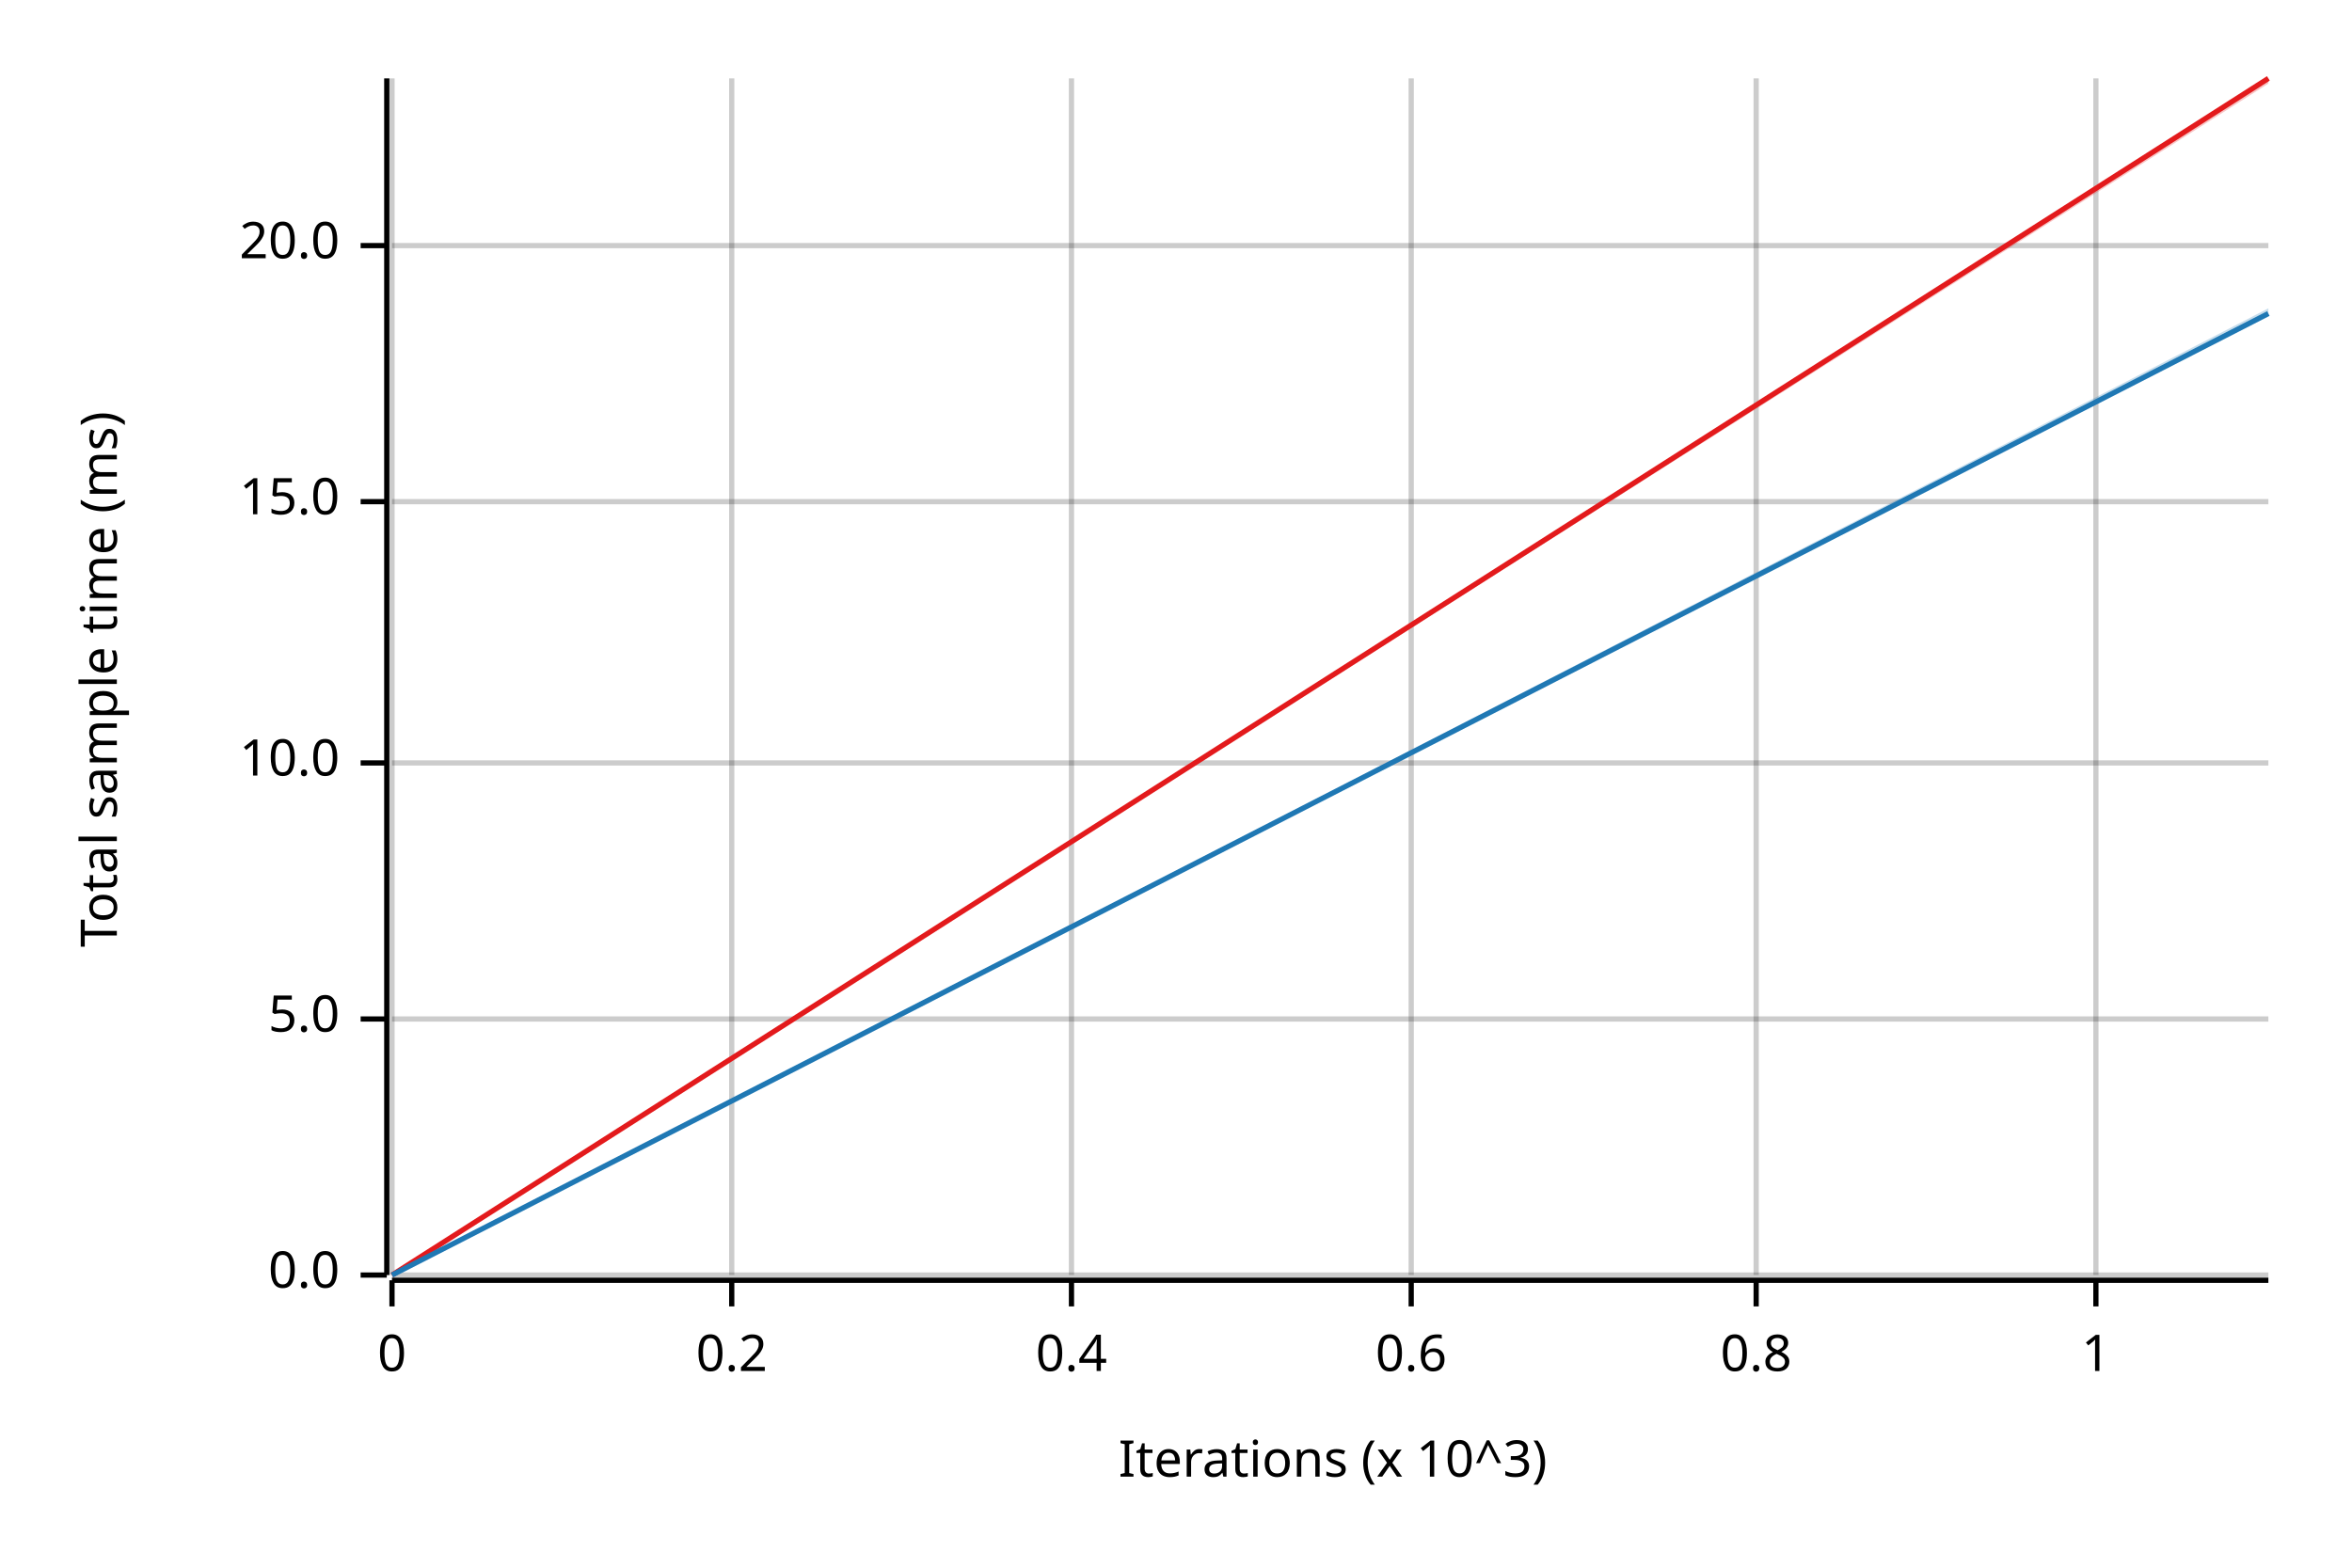
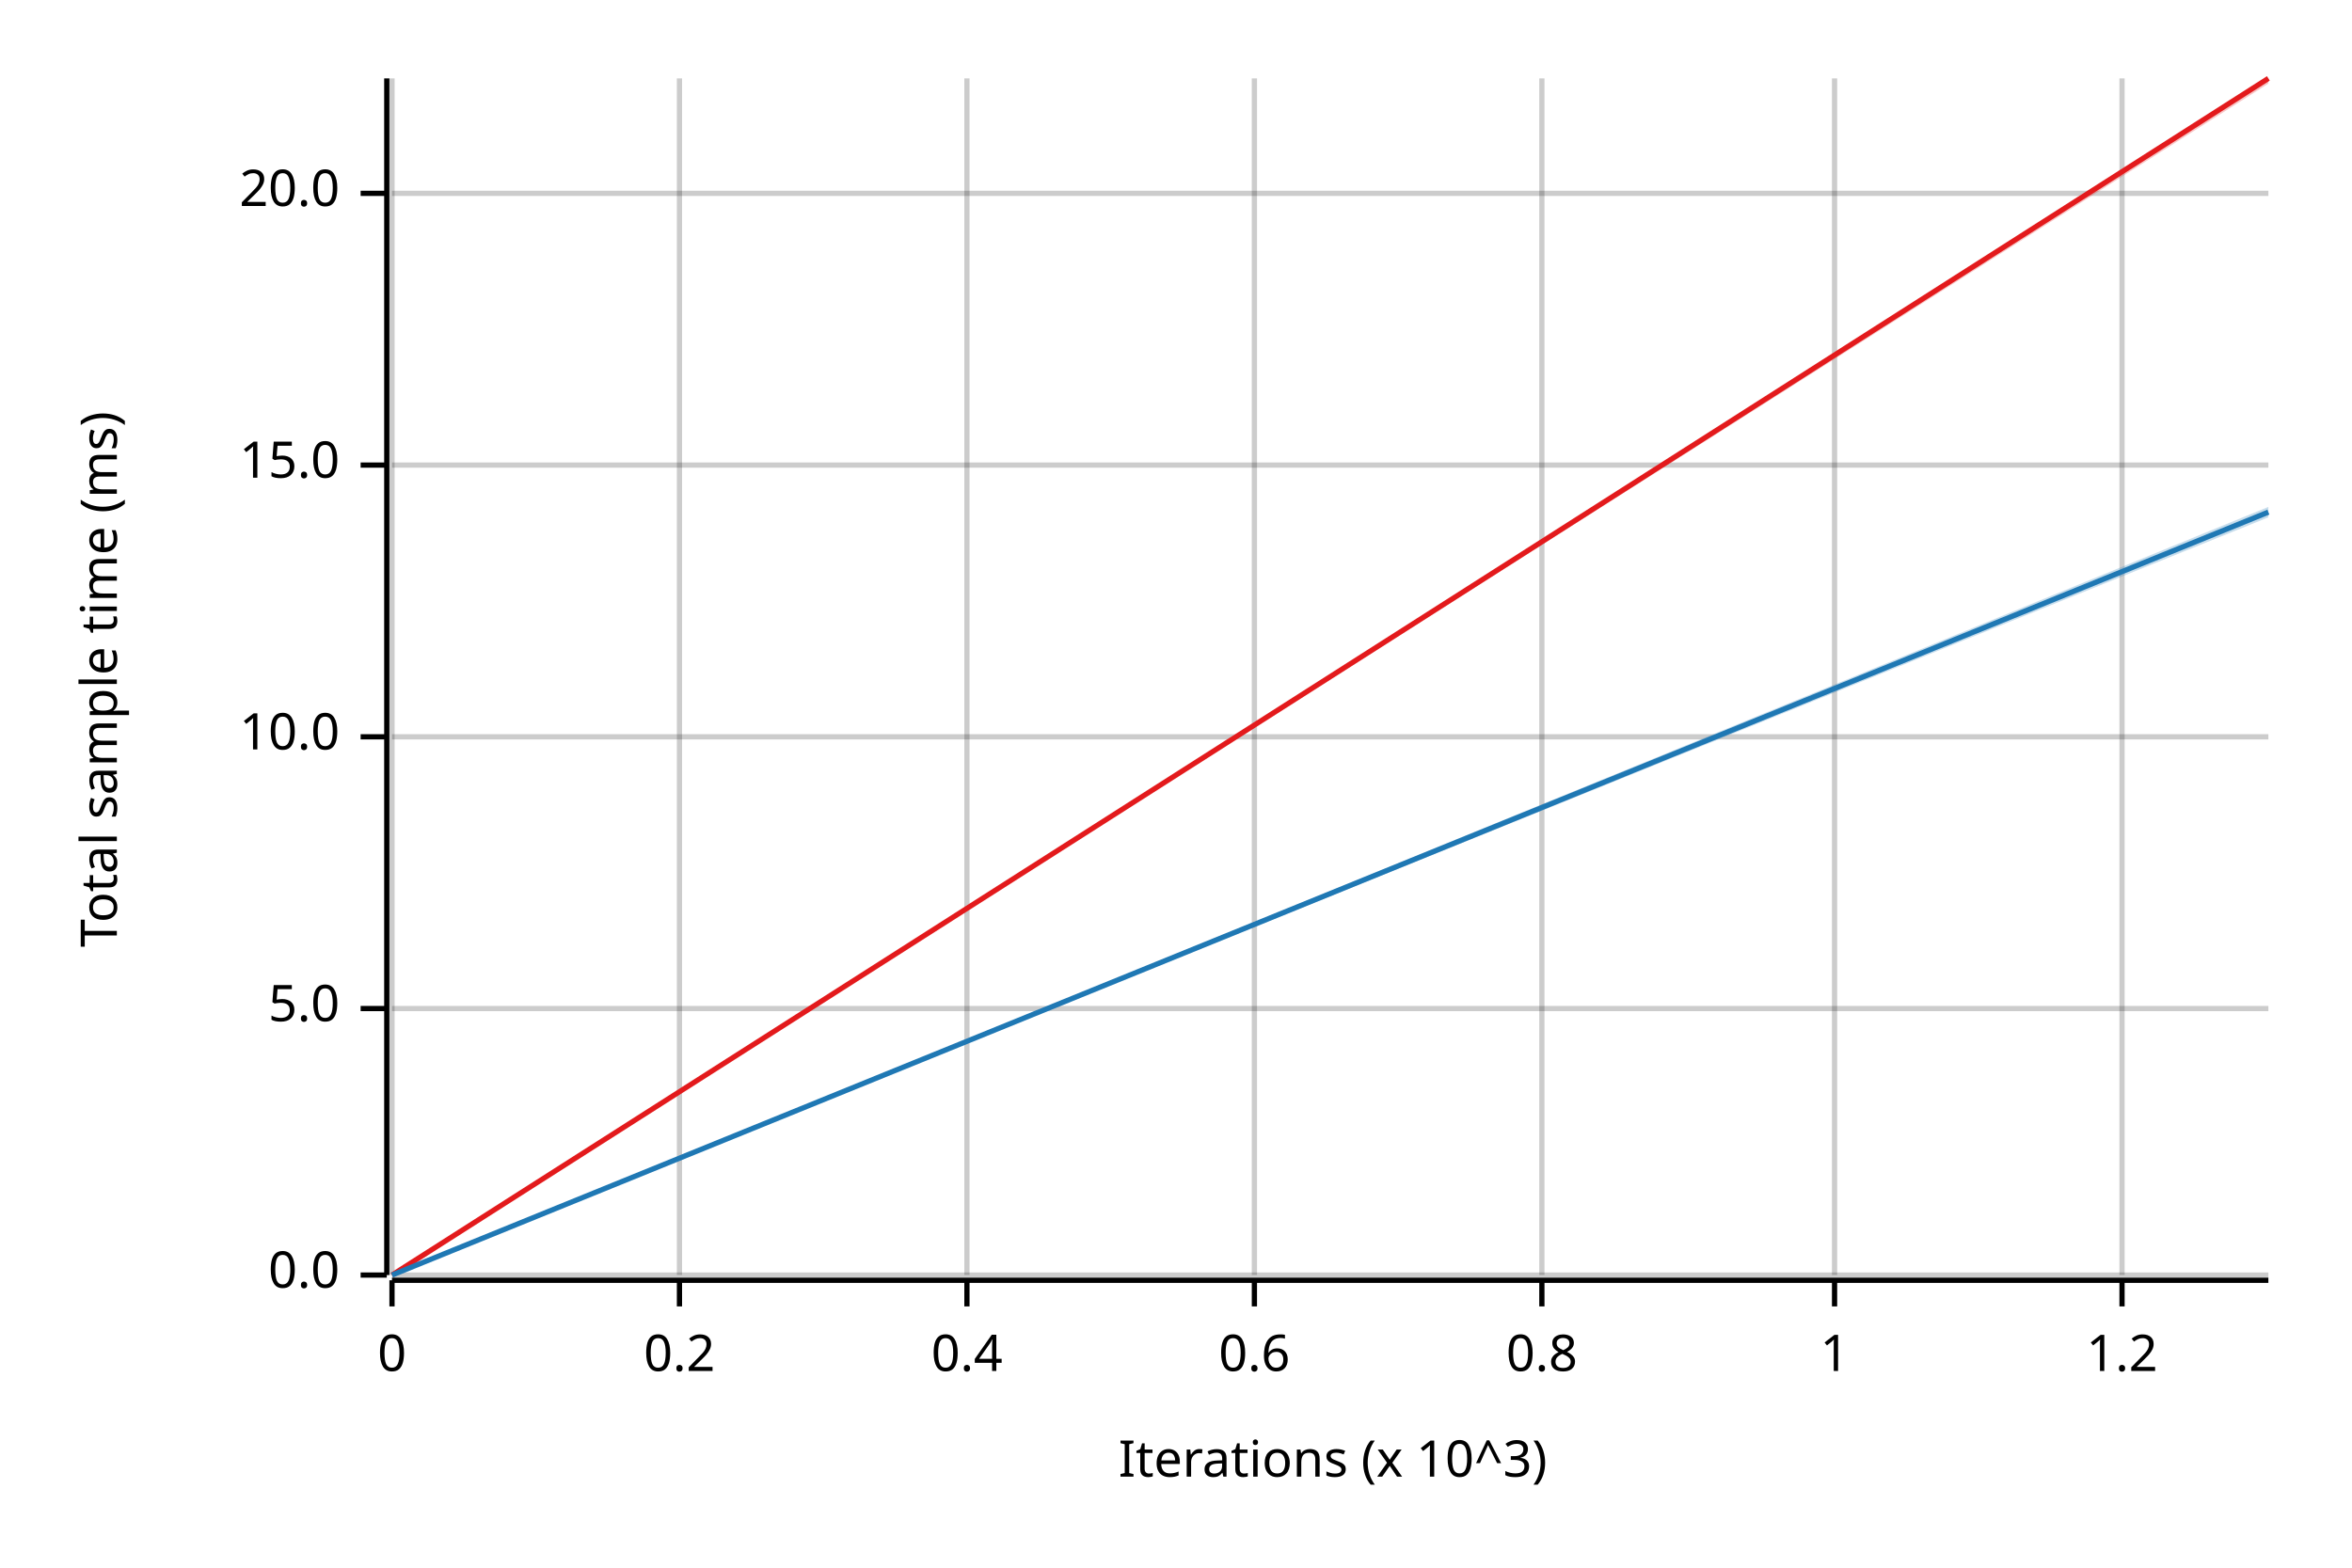
<svg xmlns="http://www.w3.org/2000/svg" width="450" height="300" viewBox="0 0 450 300">
  <text x="15" y="130" dy="0.76em" text-anchor="middle" font-family="sans-serif" font-size="9.677" opacity="1" fill="#000000" transform="rotate(270, 15, 130)">
Total sample time (ms)
</text>
  <text x="255" y="285" dy="-0.5ex" text-anchor="middle" font-family="sans-serif" font-size="9.677" opacity="1" fill="#000000">
Iterations (x 10^3)
</text>
  <line opacity="0.2" stroke="#000000" stroke-width="1" x1="75" y1="244" x2="75" y2="15" />
-   <line opacity="0.2" stroke="#000000" stroke-width="1" x1="140" y1="244" x2="140" y2="15" />
-   <line opacity="0.2" stroke="#000000" stroke-width="1" x1="205" y1="244" x2="205" y2="15" />
-   <line opacity="0.2" stroke="#000000" stroke-width="1" x1="270" y1="244" x2="270" y2="15" />
-   <line opacity="0.2" stroke="#000000" stroke-width="1" x1="336" y1="244" x2="336" y2="15" />
-   <line opacity="0.2" stroke="#000000" stroke-width="1" x1="401" y1="244" x2="401" y2="15" />
+   <line opacity="0.2" stroke="#000000" stroke-width="1" x1="130" y1="244" x2="130" y2="15" />
+   <line opacity="0.2" stroke="#000000" stroke-width="1" x1="185" y1="244" x2="185" y2="15" />
+   <line opacity="0.2" stroke="#000000" stroke-width="1" x1="240" y1="244" x2="240" y2="15" />
+   <line opacity="0.2" stroke="#000000" stroke-width="1" x1="295" y1="244" x2="295" y2="15" />
+   <line opacity="0.2" stroke="#000000" stroke-width="1" x1="351" y1="244" x2="351" y2="15" />
+   <line opacity="0.2" stroke="#000000" stroke-width="1" x1="406" y1="244" x2="406" y2="15" />
  <line opacity="0.2" stroke="#000000" stroke-width="1" x1="75" y1="244" x2="434" y2="244" />
-   <line opacity="0.2" stroke="#000000" stroke-width="1" x1="75" y1="195" x2="434" y2="195" />
-   <line opacity="0.2" stroke="#000000" stroke-width="1" x1="75" y1="146" x2="434" y2="146" />
-   <line opacity="0.2" stroke="#000000" stroke-width="1" x1="75" y1="96" x2="434" y2="96" />
-   <line opacity="0.2" stroke="#000000" stroke-width="1" x1="75" y1="47" x2="434" y2="47" />
+   <line opacity="0.2" stroke="#000000" stroke-width="1" x1="75" y1="193" x2="434" y2="193" />
+   <line opacity="0.2" stroke="#000000" stroke-width="1" x1="75" y1="141" x2="434" y2="141" />
+   <line opacity="0.2" stroke="#000000" stroke-width="1" x1="75" y1="89" x2="434" y2="89" />
+   <line opacity="0.2" stroke="#000000" stroke-width="1" x1="75" y1="37" x2="434" y2="37" />
  <polyline fill="none" opacity="1" stroke="#000000" stroke-width="1" points="74,15 74,244 " />
  <text x="65" y="244" dy="0.5ex" text-anchor="end" font-family="sans-serif" font-size="9.677" opacity="1" fill="#000000">
0.0
</text>
  <polyline fill="none" opacity="1" stroke="#000000" stroke-width="1" points="69,244 74,244 " />
-   <text x="65" y="195" dy="0.5ex" text-anchor="end" font-family="sans-serif" font-size="9.677" opacity="1" fill="#000000">
+   <text x="65" y="193" dy="0.5ex" text-anchor="end" font-family="sans-serif" font-size="9.677" opacity="1" fill="#000000">
5.0
</text>
-   <polyline fill="none" opacity="1" stroke="#000000" stroke-width="1" points="69,195 74,195 " />
-   <text x="65" y="146" dy="0.5ex" text-anchor="end" font-family="sans-serif" font-size="9.677" opacity="1" fill="#000000">
+   <polyline fill="none" opacity="1" stroke="#000000" stroke-width="1" points="69,193 74,193 " />
+   <text x="65" y="141" dy="0.5ex" text-anchor="end" font-family="sans-serif" font-size="9.677" opacity="1" fill="#000000">
10.0
</text>
-   <polyline fill="none" opacity="1" stroke="#000000" stroke-width="1" points="69,146 74,146 " />
-   <text x="65" y="96" dy="0.5ex" text-anchor="end" font-family="sans-serif" font-size="9.677" opacity="1" fill="#000000">
+   <polyline fill="none" opacity="1" stroke="#000000" stroke-width="1" points="69,141 74,141 " />
+   <text x="65" y="89" dy="0.5ex" text-anchor="end" font-family="sans-serif" font-size="9.677" opacity="1" fill="#000000">
15.0
</text>
-   <polyline fill="none" opacity="1" stroke="#000000" stroke-width="1" points="69,96 74,96 " />
-   <text x="65" y="47" dy="0.5ex" text-anchor="end" font-family="sans-serif" font-size="9.677" opacity="1" fill="#000000">
+   <polyline fill="none" opacity="1" stroke="#000000" stroke-width="1" points="69,89 74,89 " />
+   <text x="65" y="37" dy="0.5ex" text-anchor="end" font-family="sans-serif" font-size="9.677" opacity="1" fill="#000000">
20.0
</text>
-   <polyline fill="none" opacity="1" stroke="#000000" stroke-width="1" points="69,47 74,47 " />
+   <polyline fill="none" opacity="1" stroke="#000000" stroke-width="1" points="69,37 74,37 " />
  <polyline fill="none" opacity="1" stroke="#000000" stroke-width="1" points="75,245 434,245 " />
  <text x="75" y="255" dy="0.76em" text-anchor="middle" font-family="sans-serif" font-size="9.677" opacity="1" fill="#000000">
0
</text>
  <polyline fill="none" opacity="1" stroke="#000000" stroke-width="1" points="75,245 75,250 " />
-   <text x="140" y="255" dy="0.76em" text-anchor="middle" font-family="sans-serif" font-size="9.677" opacity="1" fill="#000000">
+   <text x="130" y="255" dy="0.76em" text-anchor="middle" font-family="sans-serif" font-size="9.677" opacity="1" fill="#000000">
0.2
</text>
-   <polyline fill="none" opacity="1" stroke="#000000" stroke-width="1" points="140,245 140,250 " />
-   <text x="205" y="255" dy="0.76em" text-anchor="middle" font-family="sans-serif" font-size="9.677" opacity="1" fill="#000000">
+   <polyline fill="none" opacity="1" stroke="#000000" stroke-width="1" points="130,245 130,250 " />
+   <text x="185" y="255" dy="0.76em" text-anchor="middle" font-family="sans-serif" font-size="9.677" opacity="1" fill="#000000">
0.4
</text>
-   <polyline fill="none" opacity="1" stroke="#000000" stroke-width="1" points="205,245 205,250 " />
-   <text x="270" y="255" dy="0.76em" text-anchor="middle" font-family="sans-serif" font-size="9.677" opacity="1" fill="#000000">
+   <polyline fill="none" opacity="1" stroke="#000000" stroke-width="1" points="185,245 185,250 " />
+   <text x="240" y="255" dy="0.76em" text-anchor="middle" font-family="sans-serif" font-size="9.677" opacity="1" fill="#000000">
0.6
</text>
-   <polyline fill="none" opacity="1" stroke="#000000" stroke-width="1" points="270,245 270,250 " />
-   <text x="336" y="255" dy="0.76em" text-anchor="middle" font-family="sans-serif" font-size="9.677" opacity="1" fill="#000000">
+   <polyline fill="none" opacity="1" stroke="#000000" stroke-width="1" points="240,245 240,250 " />
+   <text x="295" y="255" dy="0.76em" text-anchor="middle" font-family="sans-serif" font-size="9.677" opacity="1" fill="#000000">
0.8
</text>
-   <polyline fill="none" opacity="1" stroke="#000000" stroke-width="1" points="336,245 336,250 " />
-   <text x="401" y="255" dy="0.76em" text-anchor="middle" font-family="sans-serif" font-size="9.677" opacity="1" fill="#000000">
+   <polyline fill="none" opacity="1" stroke="#000000" stroke-width="1" points="295,245 295,250 " />
+   <text x="351" y="255" dy="0.76em" text-anchor="middle" font-family="sans-serif" font-size="9.677" opacity="1" fill="#000000">
1
</text>
-   <polyline fill="none" opacity="1" stroke="#000000" stroke-width="1" points="401,245 401,250 " />
+   <polyline fill="none" opacity="1" stroke="#000000" stroke-width="1" points="351,245 351,250 " />
+   <text x="406" y="255" dy="0.76em" text-anchor="middle" font-family="sans-serif" font-size="9.677" opacity="1" fill="#000000">
+ 1.2
+ </text>
+   <polyline fill="none" opacity="1" stroke="#000000" stroke-width="1" points="406,245 406,250 " />
  <polyline fill="none" opacity="1" stroke="#E31A1C" stroke-width="1" points="75,244 434,15 " />
  <polygon opacity="0.25" fill="#E31A1C" points="75,244 434,16 434,15 " />
-   <polyline fill="none" opacity="1" stroke="#1F78B4" stroke-width="1" points="75,244 434,60 " />
-   <polygon opacity="0.25" fill="#1F78B4" points="75,244 434,60 434,59 " />
+   <polyline fill="none" opacity="1" stroke="#1F78B4" stroke-width="1" points="75,244 434,98 " />
+   <polygon opacity="0.25" fill="#1F78B4" points="75,244 434,99 434,97 " />
</svg>
